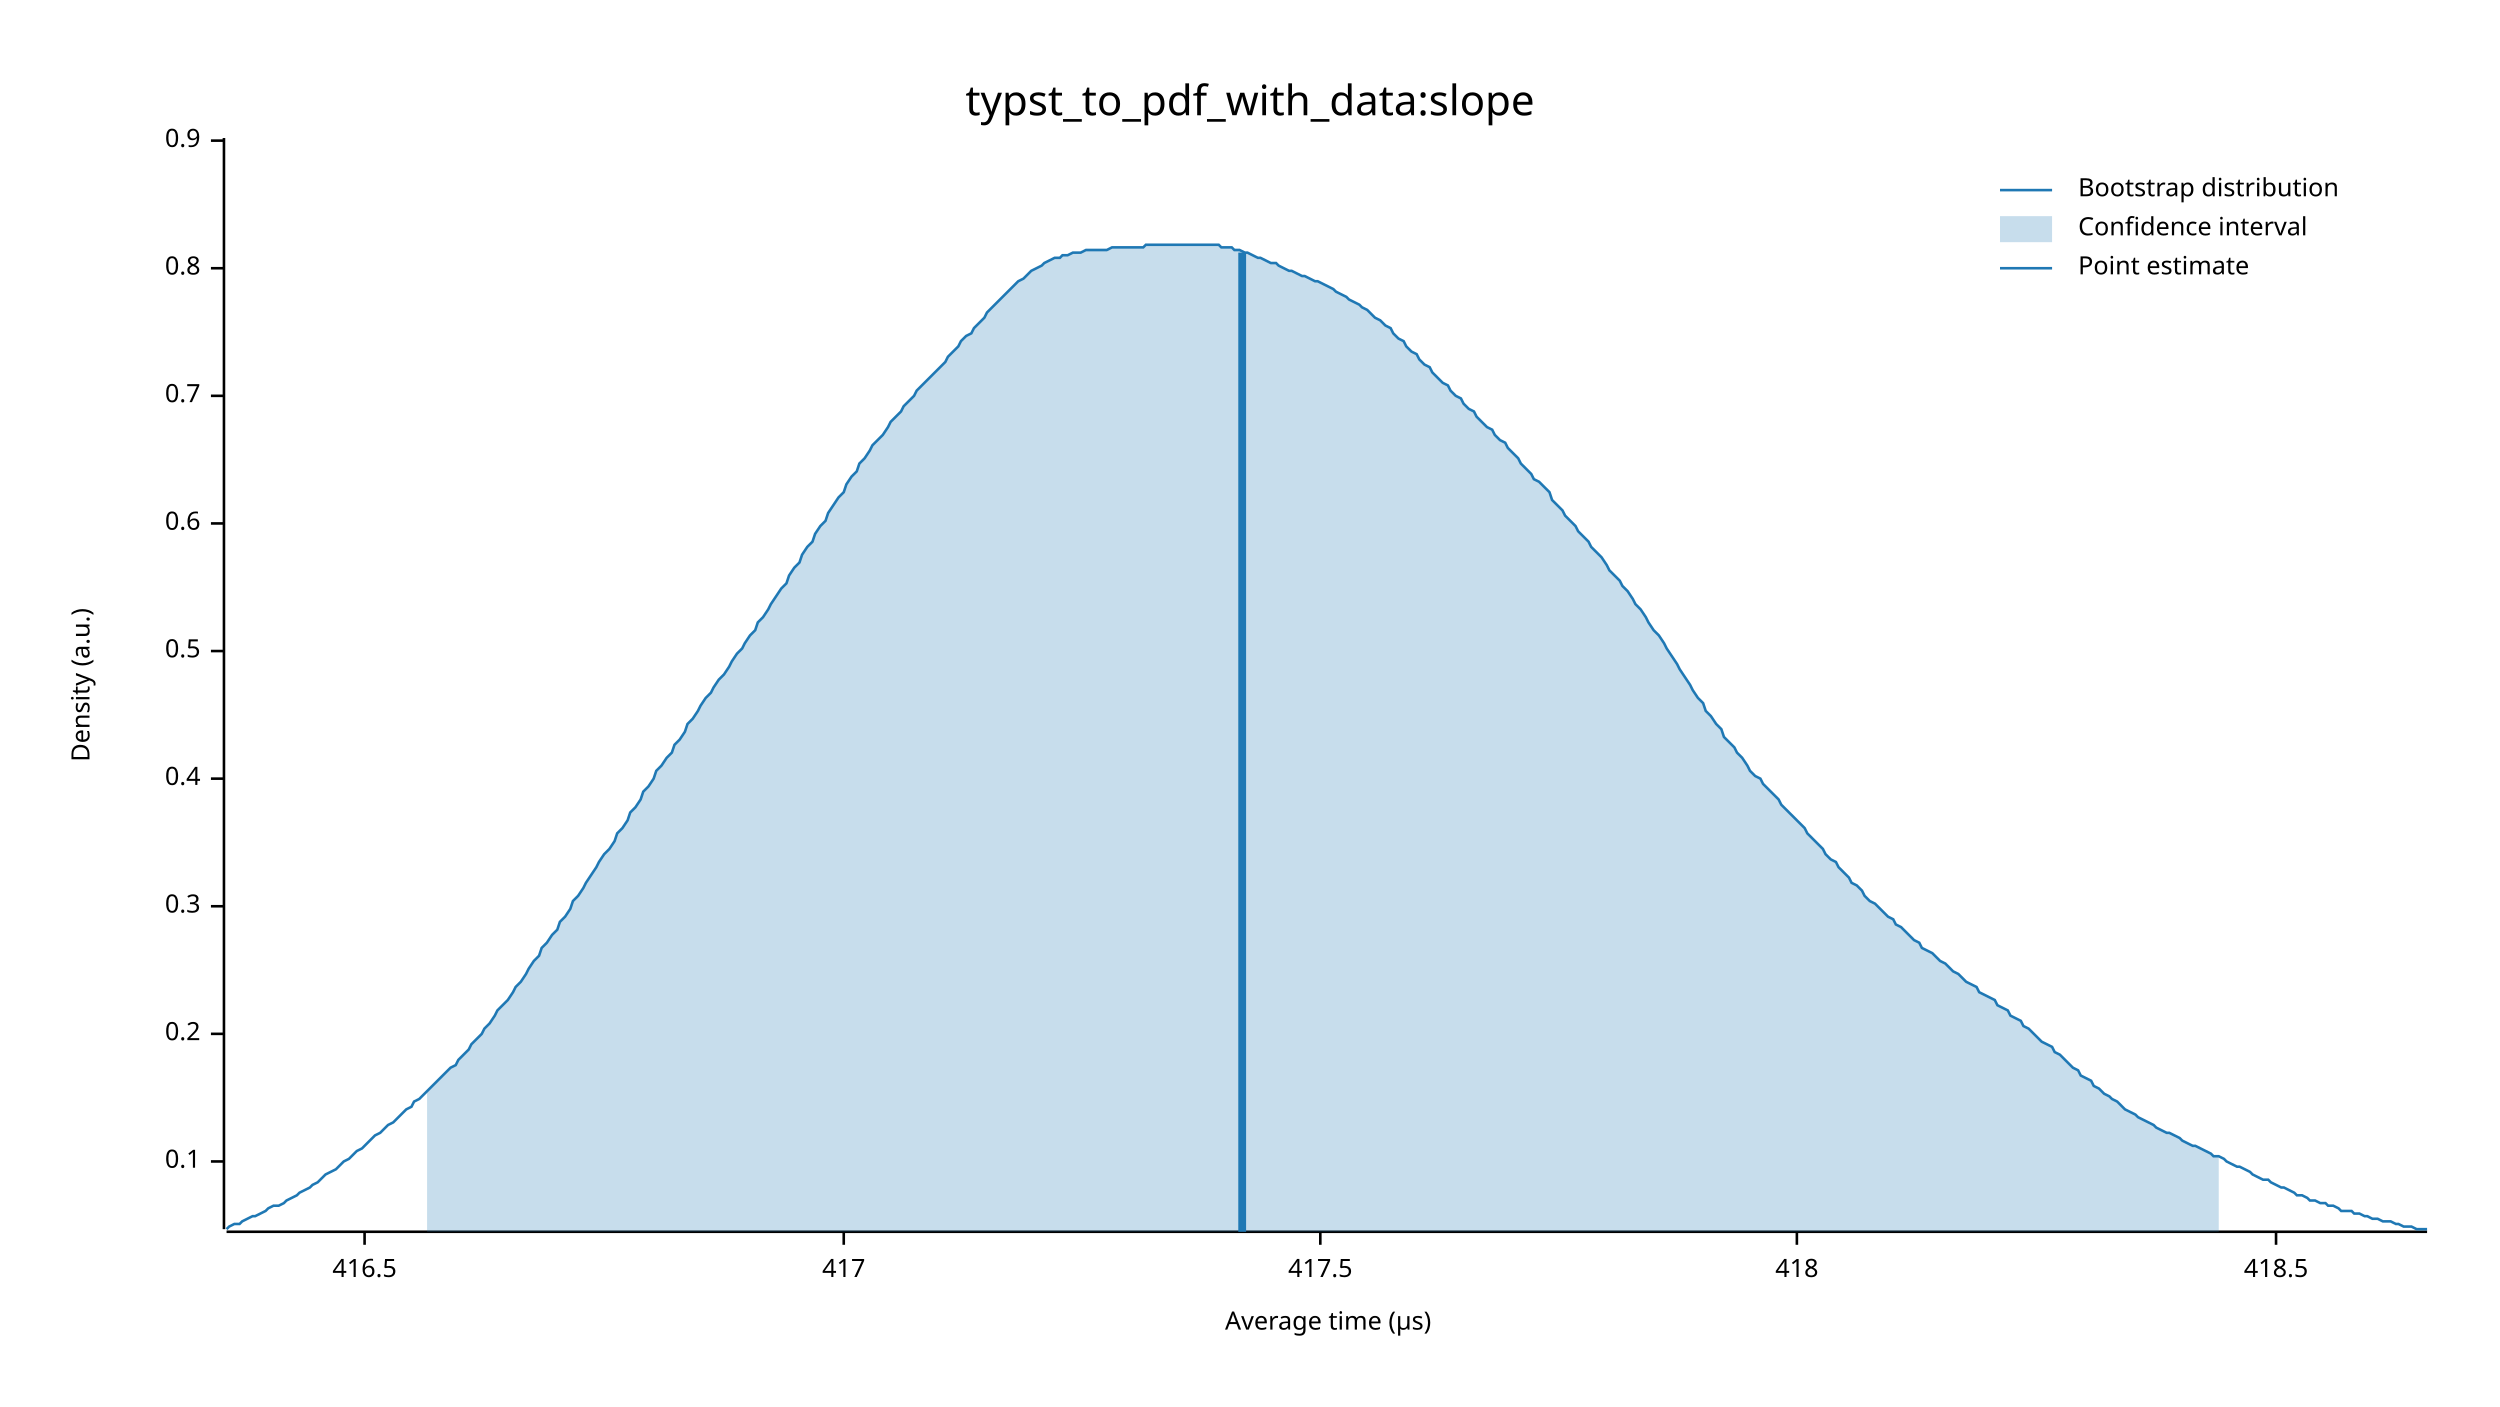
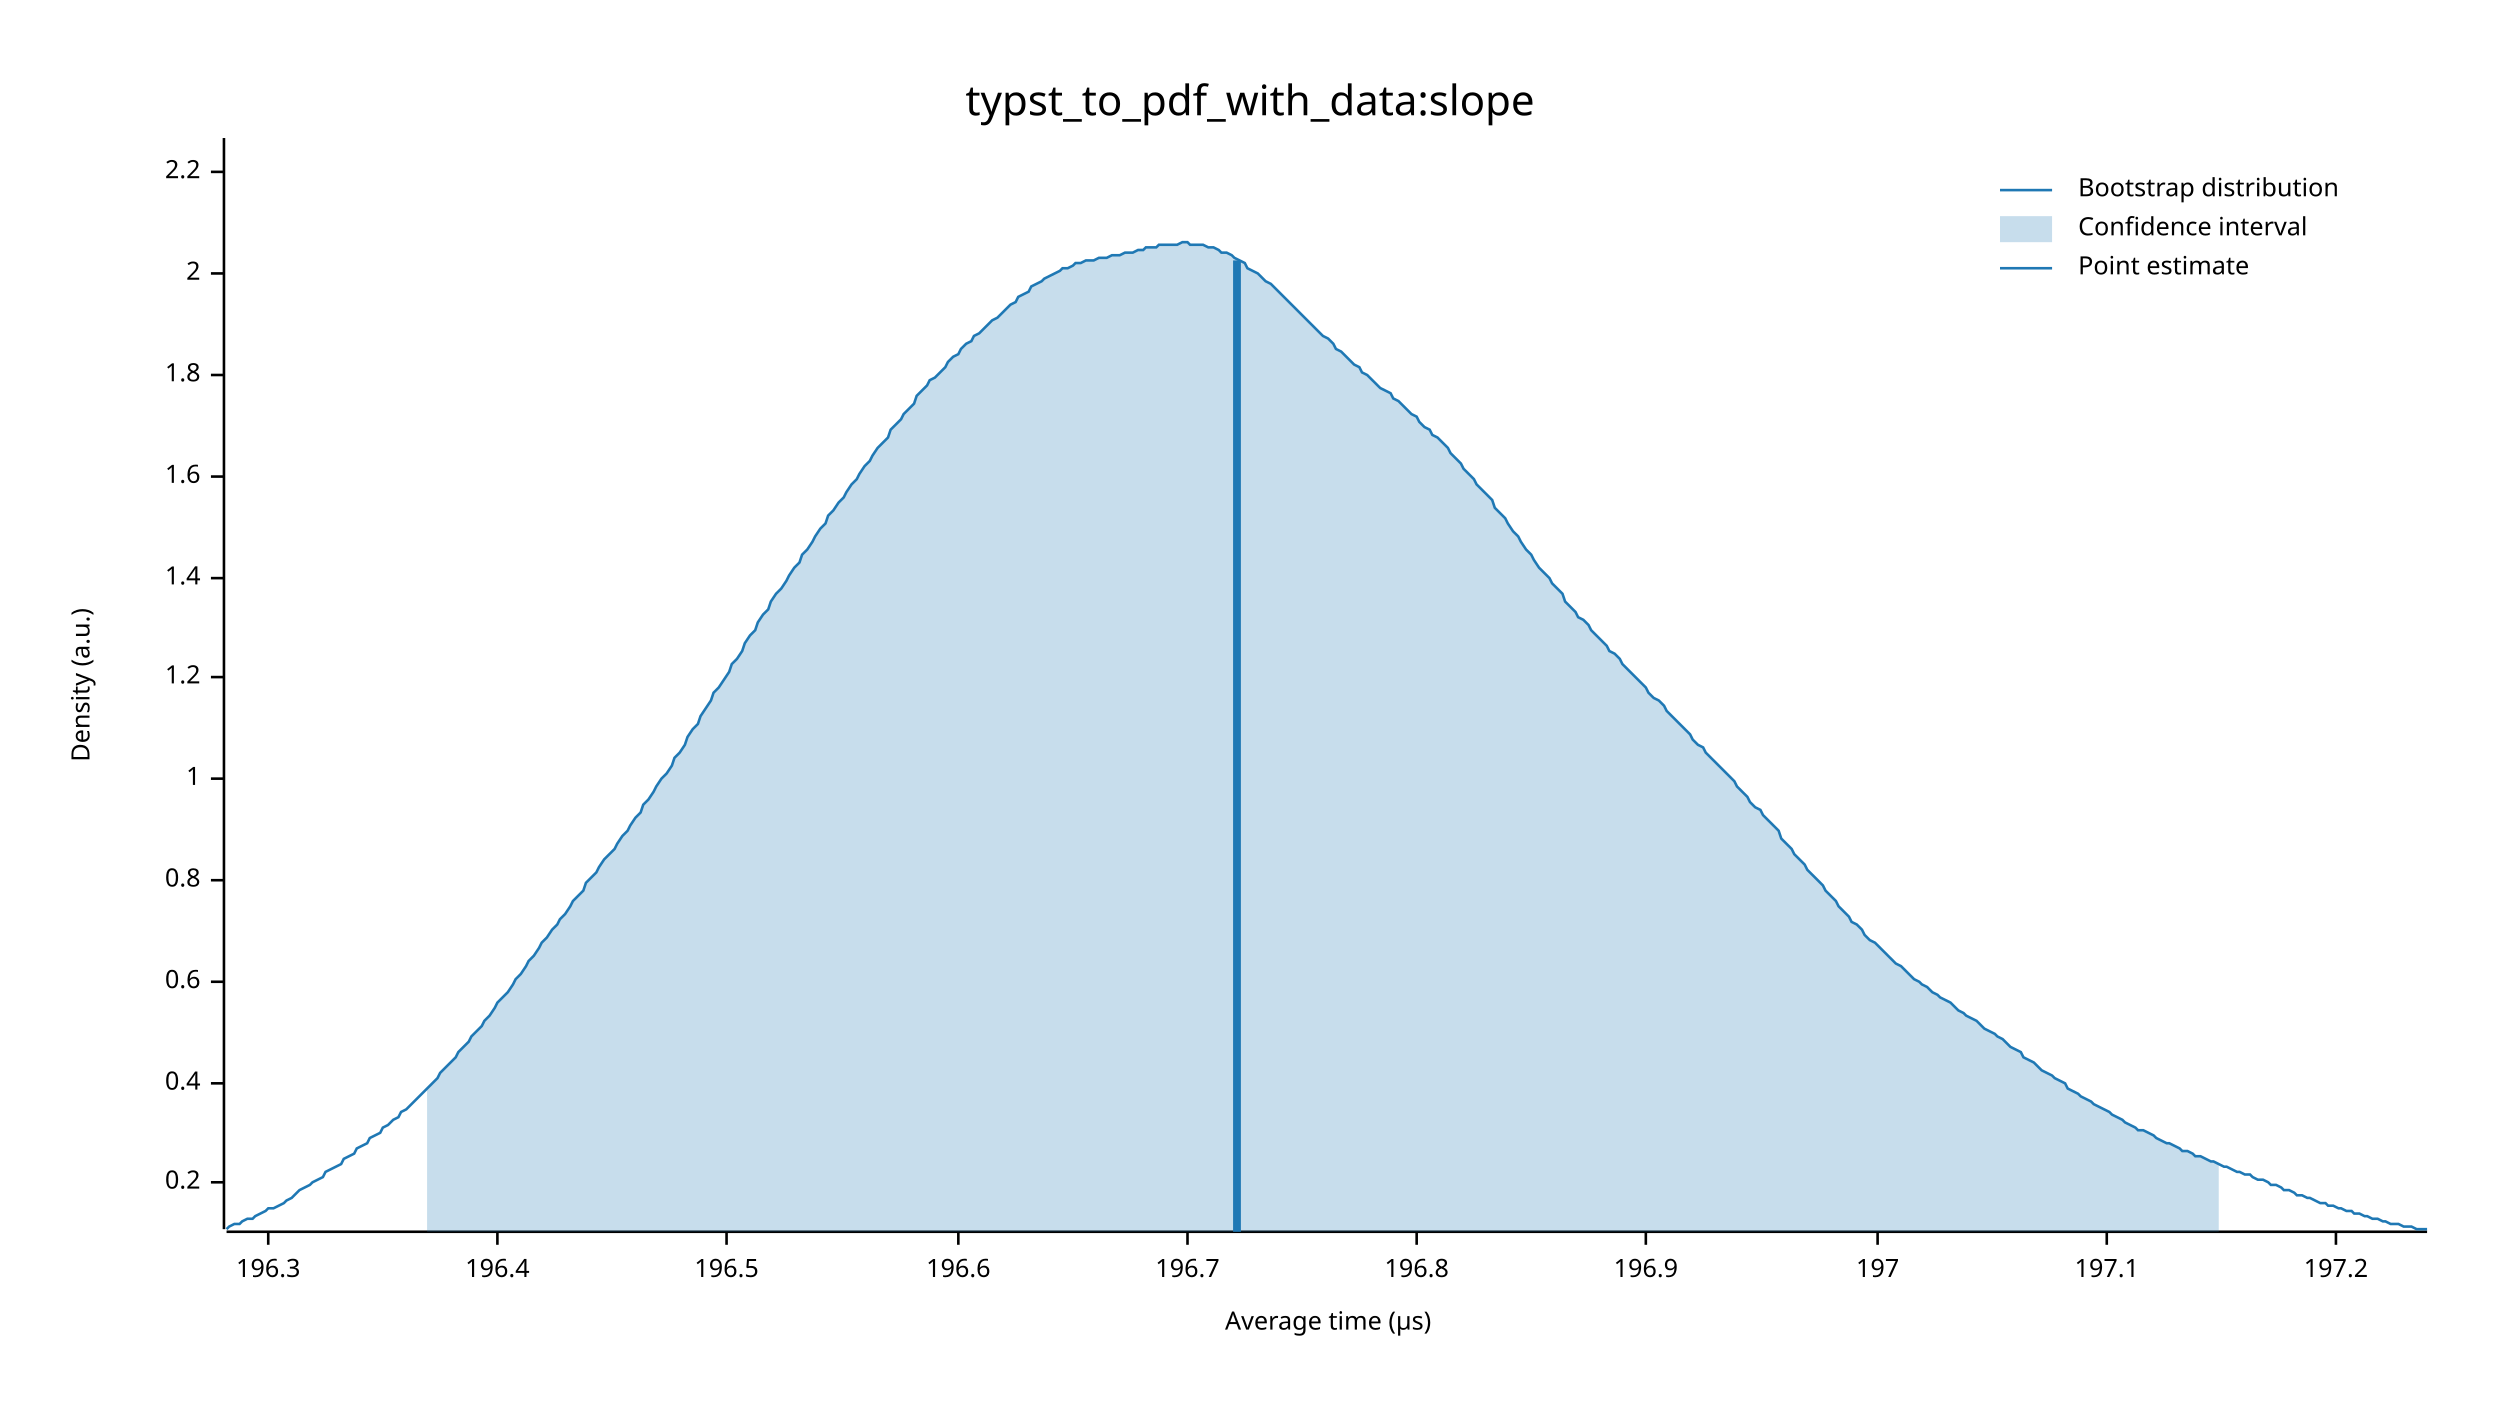
<svg xmlns="http://www.w3.org/2000/svg" width="960" height="540" viewBox="0 0 960 540">
  <text x="480" y="32" dy="0.76em" text-anchor="middle" font-family="sans-serif" font-size="16.129" opacity="1" fill="#000000">
typst_to_pdf_with_data:slope
</text>
  <text x="27" y="263" dy="0.76em" text-anchor="middle" font-family="sans-serif" font-size="9.677" opacity="1" fill="#000000" transform="rotate(270, 27, 263)">
Density (a.u.)
</text>
  <text x="510" y="513" dy="-0.5ex" text-anchor="middle" font-family="sans-serif" font-size="9.677" opacity="1" fill="#000000">
Average time (µs)
</text>
  <polyline fill="none" opacity="1" stroke="#000000" stroke-width="1" points="86,53 86,472 " />
-   <text x="77" y="446" dy="0.5ex" text-anchor="end" font-family="sans-serif" font-size="9.677" opacity="1" fill="#000000">
- 0.1
- </text>
-   <polyline fill="none" opacity="1" stroke="#000000" stroke-width="1" points="81,446 86,446 " />
-   <text x="77" y="397" dy="0.5ex" text-anchor="end" font-family="sans-serif" font-size="9.677" opacity="1" fill="#000000">
+   <text x="77" y="454" dy="0.5ex" text-anchor="end" font-family="sans-serif" font-size="9.677" opacity="1" fill="#000000">
0.2
</text>
-   <polyline fill="none" opacity="1" stroke="#000000" stroke-width="1" points="81,397 86,397 " />
-   <text x="77" y="348" dy="0.5ex" text-anchor="end" font-family="sans-serif" font-size="9.677" opacity="1" fill="#000000">
- 0.3
- </text>
-   <polyline fill="none" opacity="1" stroke="#000000" stroke-width="1" points="81,348 86,348 " />
-   <text x="77" y="299" dy="0.5ex" text-anchor="end" font-family="sans-serif" font-size="9.677" opacity="1" fill="#000000">
+   <polyline fill="none" opacity="1" stroke="#000000" stroke-width="1" points="81,454 86,454 " />
+   <text x="77" y="416" dy="0.5ex" text-anchor="end" font-family="sans-serif" font-size="9.677" opacity="1" fill="#000000">
0.4
</text>
-   <polyline fill="none" opacity="1" stroke="#000000" stroke-width="1" points="81,299 86,299 " />
-   <text x="77" y="250" dy="0.5ex" text-anchor="end" font-family="sans-serif" font-size="9.677" opacity="1" fill="#000000">
- 0.5
- </text>
-   <polyline fill="none" opacity="1" stroke="#000000" stroke-width="1" points="81,250 86,250 " />
-   <text x="77" y="201" dy="0.5ex" text-anchor="end" font-family="sans-serif" font-size="9.677" opacity="1" fill="#000000">
+   <polyline fill="none" opacity="1" stroke="#000000" stroke-width="1" points="81,416 86,416 " />
+   <text x="77" y="377" dy="0.5ex" text-anchor="end" font-family="sans-serif" font-size="9.677" opacity="1" fill="#000000">
0.6
</text>
-   <polyline fill="none" opacity="1" stroke="#000000" stroke-width="1" points="81,201 86,201 " />
-   <text x="77" y="152" dy="0.5ex" text-anchor="end" font-family="sans-serif" font-size="9.677" opacity="1" fill="#000000">
- 0.7
- </text>
-   <polyline fill="none" opacity="1" stroke="#000000" stroke-width="1" points="81,152 86,152 " />
-   <text x="77" y="103" dy="0.5ex" text-anchor="end" font-family="sans-serif" font-size="9.677" opacity="1" fill="#000000">
+   <polyline fill="none" opacity="1" stroke="#000000" stroke-width="1" points="81,377 86,377 " />
+   <text x="77" y="338" dy="0.5ex" text-anchor="end" font-family="sans-serif" font-size="9.677" opacity="1" fill="#000000">
0.8
</text>
-   <polyline fill="none" opacity="1" stroke="#000000" stroke-width="1" points="81,103 86,103 " />
-   <text x="77" y="54" dy="0.5ex" text-anchor="end" font-family="sans-serif" font-size="9.677" opacity="1" fill="#000000">
- 0.9
+   <polyline fill="none" opacity="1" stroke="#000000" stroke-width="1" points="81,338 86,338 " />
+   <text x="77" y="299" dy="0.5ex" text-anchor="end" font-family="sans-serif" font-size="9.677" opacity="1" fill="#000000">
+ 1
</text>
-   <polyline fill="none" opacity="1" stroke="#000000" stroke-width="1" points="81,54 86,54 " />
+   <polyline fill="none" opacity="1" stroke="#000000" stroke-width="1" points="81,299 86,299 " />
+   <text x="77" y="260" dy="0.5ex" text-anchor="end" font-family="sans-serif" font-size="9.677" opacity="1" fill="#000000">
+ 1.2
+ </text>
+   <polyline fill="none" opacity="1" stroke="#000000" stroke-width="1" points="81,260 86,260 " />
+   <text x="77" y="222" dy="0.5ex" text-anchor="end" font-family="sans-serif" font-size="9.677" opacity="1" fill="#000000">
+ 1.4
+ </text>
+   <polyline fill="none" opacity="1" stroke="#000000" stroke-width="1" points="81,222 86,222 " />
+   <text x="77" y="183" dy="0.5ex" text-anchor="end" font-family="sans-serif" font-size="9.677" opacity="1" fill="#000000">
+ 1.6
+ </text>
+   <polyline fill="none" opacity="1" stroke="#000000" stroke-width="1" points="81,183 86,183 " />
+   <text x="77" y="144" dy="0.5ex" text-anchor="end" font-family="sans-serif" font-size="9.677" opacity="1" fill="#000000">
+ 1.8
+ </text>
+   <polyline fill="none" opacity="1" stroke="#000000" stroke-width="1" points="81,144 86,144 " />
+   <text x="77" y="105" dy="0.5ex" text-anchor="end" font-family="sans-serif" font-size="9.677" opacity="1" fill="#000000">
+ 2
+ </text>
+   <polyline fill="none" opacity="1" stroke="#000000" stroke-width="1" points="81,105 86,105 " />
+   <text x="77" y="66" dy="0.5ex" text-anchor="end" font-family="sans-serif" font-size="9.677" opacity="1" fill="#000000">
+ 2.2
+ </text>
+   <polyline fill="none" opacity="1" stroke="#000000" stroke-width="1" points="81,66 86,66 " />
  <polyline fill="none" opacity="1" stroke="#000000" stroke-width="1" points="87,473 932,473 " />
-   <text x="140" y="483" dy="0.76em" text-anchor="middle" font-family="sans-serif" font-size="9.677" opacity="1" fill="#000000">
- 416.5
+   <text x="103" y="483" dy="0.76em" text-anchor="middle" font-family="sans-serif" font-size="9.677" opacity="1" fill="#000000">
+ 196.3
</text>
-   <polyline fill="none" opacity="1" stroke="#000000" stroke-width="1" points="140,473 140,478 " />
-   <text x="324" y="483" dy="0.76em" text-anchor="middle" font-family="sans-serif" font-size="9.677" opacity="1" fill="#000000">
- 417
+   <polyline fill="none" opacity="1" stroke="#000000" stroke-width="1" points="103,473 103,478 " />
+   <text x="191" y="483" dy="0.76em" text-anchor="middle" font-family="sans-serif" font-size="9.677" opacity="1" fill="#000000">
+ 196.4
</text>
-   <polyline fill="none" opacity="1" stroke="#000000" stroke-width="1" points="324,473 324,478 " />
-   <text x="507" y="483" dy="0.76em" text-anchor="middle" font-family="sans-serif" font-size="9.677" opacity="1" fill="#000000">
- 417.5
+   <polyline fill="none" opacity="1" stroke="#000000" stroke-width="1" points="191,473 191,478 " />
+   <text x="279" y="483" dy="0.76em" text-anchor="middle" font-family="sans-serif" font-size="9.677" opacity="1" fill="#000000">
+ 196.5
</text>
-   <polyline fill="none" opacity="1" stroke="#000000" stroke-width="1" points="507,473 507,478 " />
-   <text x="690" y="483" dy="0.76em" text-anchor="middle" font-family="sans-serif" font-size="9.677" opacity="1" fill="#000000">
- 418
+   <polyline fill="none" opacity="1" stroke="#000000" stroke-width="1" points="279,473 279,478 " />
+   <text x="368" y="483" dy="0.76em" text-anchor="middle" font-family="sans-serif" font-size="9.677" opacity="1" fill="#000000">
+ 196.6
</text>
-   <polyline fill="none" opacity="1" stroke="#000000" stroke-width="1" points="690,473 690,478 " />
-   <text x="874" y="483" dy="0.76em" text-anchor="middle" font-family="sans-serif" font-size="9.677" opacity="1" fill="#000000">
- 418.5
+   <polyline fill="none" opacity="1" stroke="#000000" stroke-width="1" points="368,473 368,478 " />
+   <text x="456" y="483" dy="0.76em" text-anchor="middle" font-family="sans-serif" font-size="9.677" opacity="1" fill="#000000">
+ 196.7
</text>
-   <polyline fill="none" opacity="1" stroke="#000000" stroke-width="1" points="874,473 874,478 " />
-   <polyline fill="none" opacity="1" stroke="#1F78B4" stroke-width="1" points="87,472 88,471 90,470 92,470 93,469 95,468 97,467 98,467 100,466 102,465 103,464 105,463 107,463 109,462 110,461 112,460 114,459 115,458 117,457 119,456 120,455 122,454 124,452 125,451 127,450 129,449 131,447 132,446 134,445 136,443 137,442 139,441 141,439 142,438 144,436 146,435 147,434 149,432 151,431 153,429 154,428 156,426 158,425 159,423 161,422 163,420 164,419 166,417 168,415 169,414 171,412 173,410 175,409 176,407 178,405 180,403 181,401 183,399 185,397 186,395 188,393 190,390 191,388 193,386 195,384 197,381 198,379 200,377 202,374 203,372 205,369 207,367 208,364 210,362 212,359 214,357 215,354 217,352 219,349 220,346 222,344 224,341 225,339 227,336 229,333 230,331 232,328 234,326 236,323 237,320 239,318 241,315 242,312 244,310 246,307 247,304 249,302 251,299 252,296 254,294 256,291 258,289 259,286 261,284 263,281 264,278 266,276 268,273 269,271 271,268 273,266 274,264 276,261 278,259 280,256 281,254 283,251 285,249 286,247 288,244 290,242 291,239 293,237 295,234 296,232 298,229 300,226 302,224 303,221 305,218 307,216 308,213 310,210 312,208 313,205 315,202 317,200 318,197 320,194 322,191 324,189 325,186 327,183 329,181 330,178 332,176 334,173 335,171 337,169 339,167 341,164 342,162 344,160 346,158 347,156 349,154 351,152 352,150 354,148 356,146 357,145 359,143 361,141 363,139 364,137 366,135 368,133 369,131 371,129 373,128 374,126 376,124 378,122 379,120 381,118 383,116 385,114 386,113 388,111 390,109 391,108 393,107 395,105 396,104 398,103 400,102 401,101 403,100 405,99 407,99 408,98 410,98 412,97 413,97 415,97 417,96 418,96 420,96 422,96 423,96 425,96 427,95 429,95 430,95 432,95 434,95 435,95 437,95 439,95 440,94 442,94 444,94 445,94 447,94 449,94 451,94 452,94 454,94 456,94 457,94 459,94 461,94 462,94 464,94 466,94 468,94 469,95 471,95 473,95 474,96 476,96 478,97 479,97 481,98 483,99 484,99 486,100 488,101 490,101 491,102 493,103 495,104 496,104 498,105 500,106 501,106 503,107 505,108 506,108 508,109 510,110 512,111 513,112 515,113 517,114 518,115 520,116 522,117 523,118 525,119 527,121 528,122 530,123 532,125 534,126 535,128 537,130 539,131 540,133 542,135 544,136 545,138 547,140 549,141 550,143 552,145 554,147 556,148 557,150 559,152 561,153 562,155 564,157 566,158 567,160 569,162 571,164 573,165 574,167 576,169 578,170 579,172 581,174 583,176 584,178 586,180 588,182 589,184 591,185 593,187 595,189 596,192 598,194 600,196 601,198 603,200 605,202 606,204 608,206 610,208 611,210 613,212 615,214 617,217 618,219 620,221 622,223 623,225 625,227 627,230 628,232 630,234 632,237 633,239 635,242 637,244 639,247 640,249 642,252 644,255 645,257 647,260 649,263 650,265 652,268 654,270 655,273 657,275 659,278 661,280 662,283 664,285 666,287 667,289 669,291 671,294 672,296 674,298 676,299 677,301 679,303 681,305 683,307 684,309 686,311 688,313 689,314 691,316 693,318 694,320 696,322 698,324 700,326 701,328 703,330 705,331 706,333 708,335 710,337 711,339 713,340 715,342 716,344 718,346 720,347 722,349 723,350 725,352 727,353 728,355 730,356 732,358 733,359 735,361 737,362 738,364 740,365 742,366 744,368 745,369 747,370 749,372 750,373 752,374 754,376 755,377 757,378 759,379 760,381 762,382 764,383 766,384 767,386 769,387 771,388 772,390 774,391 776,392 777,394 779,395 781,397 782,398 784,400 786,401 788,402 789,404 791,405 793,407 794,408 796,410 798,411 799,413 801,414 803,415 804,417 806,418 808,420 810,421 811,422 813,423 815,425 816,426 818,427 820,428 821,429 823,430 825,431 827,432 828,433 830,434 832,435 833,435 835,436 837,437 838,438 840,439 842,440 843,440 845,441 847,442 849,443 850,444 852,444 854,445 855,446 857,447 859,448 860,448 862,449 864,450 865,451 867,452 869,453 871,453 872,454 874,455 876,456 877,456 879,457 881,458 882,459 884,459 886,460 887,461 889,461 891,462 893,462 894,463 896,463 898,464 899,465 901,465 903,465 904,466 906,466 908,467 909,467 911,468 913,468 915,469 916,469 918,469 920,470 921,470 923,471 925,471 926,471 928,472 930,472 932,472 " />
-   <polygon opacity="0.25" fill="#1F78B4" points="164,419 166,417 168,415 169,414 171,412 173,410 175,409 176,407 178,405 180,403 181,401 183,399 185,397 186,395 188,393 190,390 191,388 193,386 195,384 197,381 198,379 200,377 202,374 203,372 205,369 207,367 208,364 210,362 212,359 214,357 215,354 217,352 219,349 220,346 222,344 224,341 225,339 227,336 229,333 230,331 232,328 234,326 236,323 237,320 239,318 241,315 242,312 244,310 246,307 247,304 249,302 251,299 252,296 254,294 256,291 258,289 259,286 261,284 263,281 264,278 266,276 268,273 269,271 271,268 273,266 274,264 276,261 278,259 280,256 281,254 283,251 285,249 286,247 288,244 290,242 291,239 293,237 295,234 296,232 298,229 300,226 302,224 303,221 305,218 307,216 308,213 310,210 312,208 313,205 315,202 317,200 318,197 320,194 322,191 324,189 325,186 327,183 329,181 330,178 332,176 334,173 335,171 337,169 339,167 341,164 342,162 344,160 346,158 347,156 349,154 351,152 352,150 354,148 356,146 357,145 359,143 361,141 363,139 364,137 366,135 368,133 369,131 371,129 373,128 374,126 376,124 378,122 379,120 381,118 383,116 385,114 386,113 388,111 390,109 391,108 393,107 395,105 396,104 398,103 400,102 401,101 403,100 405,99 407,99 408,98 410,98 412,97 413,97 415,97 417,96 418,96 420,96 422,96 423,96 425,96 427,95 429,95 430,95 432,95 434,95 435,95 437,95 439,95 440,94 442,94 444,94 445,94 447,94 449,94 451,94 452,94 454,94 456,94 457,94 459,94 461,94 462,94 464,94 466,94 468,94 469,95 471,95 473,95 474,96 476,96 478,97 479,97 481,98 483,99 484,99 486,100 488,101 490,101 491,102 493,103 495,104 496,104 498,105 500,106 501,106 503,107 505,108 506,108 508,109 510,110 512,111 513,112 515,113 517,114 518,115 520,116 522,117 523,118 525,119 527,121 528,122 530,123 532,125 534,126 535,128 537,130 539,131 540,133 542,135 544,136 545,138 547,140 549,141 550,143 552,145 554,147 556,148 557,150 559,152 561,153 562,155 564,157 566,158 567,160 569,162 571,164 573,165 574,167 576,169 578,170 579,172 581,174 583,176 584,178 586,180 588,182 589,184 591,185 593,187 595,189 596,192 598,194 600,196 601,198 603,200 605,202 606,204 608,206 610,208 611,210 613,212 615,214 617,217 618,219 620,221 622,223 623,225 625,227 627,230 628,232 630,234 632,237 633,239 635,242 637,244 639,247 640,249 642,252 644,255 645,257 647,260 649,263 650,265 652,268 654,270 655,273 657,275 659,278 661,280 662,283 664,285 666,287 667,289 669,291 671,294 672,296 674,298 676,299 677,301 679,303 681,305 683,307 684,309 686,311 688,313 689,314 691,316 693,318 694,320 696,322 698,324 700,326 701,328 703,330 705,331 706,333 708,335 710,337 711,339 713,340 715,342 716,344 718,346 720,347 722,349 723,350 725,352 727,353 728,355 730,356 732,358 733,359 735,361 737,362 738,364 740,365 742,366 744,368 745,369 747,370 749,372 750,373 752,374 754,376 755,377 757,378 759,379 760,381 762,382 764,383 766,384 767,386 769,387 771,388 772,390 774,391 776,392 777,394 779,395 781,397 782,398 784,400 786,401 788,402 789,404 791,405 793,407 794,408 796,410 798,411 799,413 801,414 803,415 804,417 806,418 808,420 810,421 811,422 813,423 815,425 816,426 818,427 820,428 821,429 823,430 825,431 827,432 828,433 830,434 832,435 833,435 835,436 837,437 838,438 840,439 842,440 843,440 845,441 847,442 849,443 850,444 852,444 852,473 164,473 " />
-   <polyline fill="none" opacity="1" stroke="#1F78B4" stroke-width="3" points="477,473 477,97 " />
+   <polyline fill="none" opacity="1" stroke="#000000" stroke-width="1" points="456,473 456,478 " />
+   <text x="544" y="483" dy="0.76em" text-anchor="middle" font-family="sans-serif" font-size="9.677" opacity="1" fill="#000000">
+ 196.8
+ </text>
+   <polyline fill="none" opacity="1" stroke="#000000" stroke-width="1" points="544,473 544,478 " />
+   <text x="632" y="483" dy="0.76em" text-anchor="middle" font-family="sans-serif" font-size="9.677" opacity="1" fill="#000000">
+ 196.9
+ </text>
+   <polyline fill="none" opacity="1" stroke="#000000" stroke-width="1" points="632,473 632,478 " />
+   <text x="721" y="483" dy="0.76em" text-anchor="middle" font-family="sans-serif" font-size="9.677" opacity="1" fill="#000000">
+ 197
+ </text>
+   <polyline fill="none" opacity="1" stroke="#000000" stroke-width="1" points="721,473 721,478 " />
+   <text x="809" y="483" dy="0.76em" text-anchor="middle" font-family="sans-serif" font-size="9.677" opacity="1" fill="#000000">
+ 197.1
+ </text>
+   <polyline fill="none" opacity="1" stroke="#000000" stroke-width="1" points="809,473 809,478 " />
+   <text x="897" y="483" dy="0.76em" text-anchor="middle" font-family="sans-serif" font-size="9.677" opacity="1" fill="#000000">
+ 197.2
+ </text>
+   <polyline fill="none" opacity="1" stroke="#000000" stroke-width="1" points="897,473 897,478 " />
+   <polyline fill="none" opacity="1" stroke="#1F78B4" stroke-width="1" points="87,472 88,471 90,470 92,470 93,469 95,468 97,468 98,467 100,466 102,465 103,464 105,464 107,463 109,462 110,461 112,460 114,458 115,457 117,456 119,455 120,454 122,453 124,452 125,450 127,449 129,448 131,447 132,445 134,444 136,443 137,441 139,440 141,439 142,437 144,436 146,435 147,433 149,432 151,430 153,429 154,427 156,426 158,424 159,423 161,421 163,419 164,418 166,416 168,414 169,412 171,410 173,408 175,406 176,404 178,402 180,400 181,398 183,396 185,394 186,392 188,390 190,387 191,385 193,383 195,381 197,378 198,376 200,374 202,371 203,369 205,367 207,364 208,362 210,360 212,357 214,355 215,353 217,351 219,348 220,346 222,344 224,342 225,339 227,337 229,335 230,333 232,330 234,328 236,326 237,324 239,321 241,319 242,317 244,314 246,312 247,309 249,307 251,304 252,302 254,299 256,297 258,294 259,291 261,289 263,286 264,283 266,280 268,278 269,275 271,272 273,269 274,266 276,264 278,261 280,258 281,255 283,253 285,250 286,247 288,244 290,242 291,239 293,236 295,234 296,231 298,228 300,226 302,223 303,221 305,218 307,216 308,213 310,211 312,208 313,206 315,203 317,201 318,198 320,196 322,193 324,191 325,189 327,186 329,184 330,182 332,179 334,177 335,175 337,172 339,170 341,168 342,165 344,163 346,161 347,159 349,157 351,155 352,152 354,150 356,148 357,146 359,145 361,143 363,141 364,139 366,137 368,136 369,134 371,132 373,131 374,129 376,128 378,126 379,125 381,123 383,122 385,120 386,119 388,117 390,116 391,114 393,113 395,112 396,110 398,109 400,108 401,107 403,106 405,105 407,104 408,103 410,103 412,102 413,101 415,101 417,100 418,100 420,100 422,99 423,99 425,99 427,98 429,98 430,98 432,97 434,97 435,97 437,96 439,96 440,95 442,95 444,95 445,94 447,94 449,94 451,94 452,94 454,93 456,93 457,94 459,94 461,94 462,94 464,95 466,95 468,96 469,97 471,97 473,98 474,99 476,100 478,101 479,103 481,104 483,105 484,106 486,108 488,109 490,111 491,112 493,114 495,116 496,117 498,119 500,121 501,122 503,124 505,126 506,127 508,129 510,130 512,132 513,134 515,135 517,137 518,138 520,140 522,141 523,143 525,144 527,146 528,147 530,149 532,150 534,151 535,153 537,154 539,156 540,157 542,159 544,160 545,162 547,164 549,165 550,167 552,168 554,170 556,172 557,174 559,176 561,178 562,180 564,182 566,184 567,186 569,188 571,190 573,192 574,195 576,197 578,199 579,201 581,204 583,206 584,208 586,211 588,213 589,215 591,218 593,220 595,222 596,224 598,226 600,228 601,231 603,233 605,235 606,237 608,238 610,240 611,242 613,244 615,246 617,248 618,250 620,251 622,253 623,255 625,257 627,259 628,260 630,262 632,264 633,266 635,268 637,269 639,271 640,273 642,275 644,277 645,278 647,280 649,282 650,284 652,286 654,287 655,289 657,291 659,293 661,295 662,296 664,298 666,300 667,302 669,304 671,306 672,308 674,310 676,311 677,313 679,315 681,317 683,319 684,322 686,324 688,326 689,328 691,330 693,332 694,334 696,336 698,338 700,340 701,342 703,344 705,346 706,348 708,350 710,352 711,354 713,355 715,357 716,359 718,361 720,362 722,364 723,365 725,367 727,369 728,370 730,371 732,373 733,374 735,376 737,377 738,378 740,379 742,381 744,382 745,383 747,384 749,385 750,386 752,388 754,389 755,390 757,391 759,392 760,393 762,395 764,396 766,397 767,398 769,399 771,401 772,402 774,403 776,404 777,406 779,407 781,408 782,409 784,411 786,412 788,413 789,414 791,415 793,416 794,418 796,419 798,420 799,421 801,422 803,423 804,424 806,425 808,426 810,427 811,428 813,429 815,430 816,431 818,432 820,433 821,434 823,434 825,435 827,436 828,437 830,438 832,439 833,439 835,440 837,441 838,442 840,442 842,443 843,444 845,444 847,445 849,446 850,446 852,447 854,448 855,448 857,449 859,450 860,450 862,451 864,451 865,452 867,453 869,453 871,454 872,455 874,455 876,456 877,457 879,457 881,458 882,459 884,459 886,460 887,460 889,461 891,462 893,462 894,463 896,463 898,464 899,464 901,465 903,465 904,466 906,466 908,467 909,467 911,468 913,468 915,469 916,469 918,470 920,470 921,470 923,471 925,471 926,471 928,472 930,472 932,472 " />
+   <polygon opacity="0.25" fill="#1F78B4" points="164,418 166,416 168,414 169,412 171,410 173,408 175,406 176,404 178,402 180,400 181,398 183,396 185,394 186,392 188,390 190,387 191,385 193,383 195,381 197,378 198,376 200,374 202,371 203,369 205,367 207,364 208,362 210,360 212,357 214,355 215,353 217,351 219,348 220,346 222,344 224,342 225,339 227,337 229,335 230,333 232,330 234,328 236,326 237,324 239,321 241,319 242,317 244,314 246,312 247,309 249,307 251,304 252,302 254,299 256,297 258,294 259,291 261,289 263,286 264,283 266,280 268,278 269,275 271,272 273,269 274,266 276,264 278,261 280,258 281,255 283,253 285,250 286,247 288,244 290,242 291,239 293,236 295,234 296,231 298,228 300,226 302,223 303,221 305,218 307,216 308,213 310,211 312,208 313,206 315,203 317,201 318,198 320,196 322,193 324,191 325,189 327,186 329,184 330,182 332,179 334,177 335,175 337,172 339,170 341,168 342,165 344,163 346,161 347,159 349,157 351,155 352,152 354,150 356,148 357,146 359,145 361,143 363,141 364,139 366,137 368,136 369,134 371,132 373,131 374,129 376,128 378,126 379,125 381,123 383,122 385,120 386,119 388,117 390,116 391,114 393,113 395,112 396,110 398,109 400,108 401,107 403,106 405,105 407,104 408,103 410,103 412,102 413,101 415,101 417,100 418,100 420,100 422,99 423,99 425,99 427,98 429,98 430,98 432,97 434,97 435,97 437,96 439,96 440,95 442,95 444,95 445,94 447,94 449,94 451,94 452,94 454,93 456,93 457,94 459,94 461,94 462,94 464,95 466,95 468,96 469,97 471,97 473,98 474,99 476,100 478,101 479,103 481,104 483,105 484,106 486,108 488,109 490,111 491,112 493,114 495,116 496,117 498,119 500,121 501,122 503,124 505,126 506,127 508,129 510,130 512,132 513,134 515,135 517,137 518,138 520,140 522,141 523,143 525,144 527,146 528,147 530,149 532,150 534,151 535,153 537,154 539,156 540,157 542,159 544,160 545,162 547,164 549,165 550,167 552,168 554,170 556,172 557,174 559,176 561,178 562,180 564,182 566,184 567,186 569,188 571,190 573,192 574,195 576,197 578,199 579,201 581,204 583,206 584,208 586,211 588,213 589,215 591,218 593,220 595,222 596,224 598,226 600,228 601,231 603,233 605,235 606,237 608,238 610,240 611,242 613,244 615,246 617,248 618,250 620,251 622,253 623,255 625,257 627,259 628,260 630,262 632,264 633,266 635,268 637,269 639,271 640,273 642,275 644,277 645,278 647,280 649,282 650,284 652,286 654,287 655,289 657,291 659,293 661,295 662,296 664,298 666,300 667,302 669,304 671,306 672,308 674,310 676,311 677,313 679,315 681,317 683,319 684,322 686,324 688,326 689,328 691,330 693,332 694,334 696,336 698,338 700,340 701,342 703,344 705,346 706,348 708,350 710,352 711,354 713,355 715,357 716,359 718,361 720,362 722,364 723,365 725,367 727,369 728,370 730,371 732,373 733,374 735,376 737,377 738,378 740,379 742,381 744,382 745,383 747,384 749,385 750,386 752,388 754,389 755,390 757,391 759,392 760,393 762,395 764,396 766,397 767,398 769,399 771,401 772,402 774,403 776,404 777,406 779,407 781,408 782,409 784,411 786,412 788,413 789,414 791,415 793,416 794,418 796,419 798,420 799,421 801,422 803,423 804,424 806,425 808,426 810,427 811,428 813,429 815,430 816,431 818,432 820,433 821,434 823,434 825,435 827,436 828,437 830,438 832,439 833,439 835,440 837,441 838,442 840,442 842,443 843,444 845,444 847,445 849,446 850,446 852,447 852,473 164,473 " />
+   <polyline fill="none" opacity="1" stroke="#1F78B4" stroke-width="3" points="475,473 475,100 " />
  <text x="798" y="68" dy="0.76em" text-anchor="start" font-family="sans-serif" font-size="9.677" opacity="1" fill="#000000">
Bootstrap distribution
</text>
  <text x="798" y="83" dy="0.76em" text-anchor="start" font-family="sans-serif" font-size="9.677" opacity="1" fill="#000000">
Confidence interval
</text>
  <text x="798" y="98" dy="0.76em" text-anchor="start" font-family="sans-serif" font-size="9.677" opacity="1" fill="#000000">
Point estimate
</text>
  <polyline fill="none" opacity="1" stroke="#1F78B4" stroke-width="1" points="768,73 788,73 " />
  <rect x="768" y="83" width="20" height="10" opacity="0.25" fill="#1F78B4" stroke="none" />
  <polyline fill="none" opacity="1" stroke="#1F78B4" stroke-width="1" points="768,103 788,103 " />
</svg>
